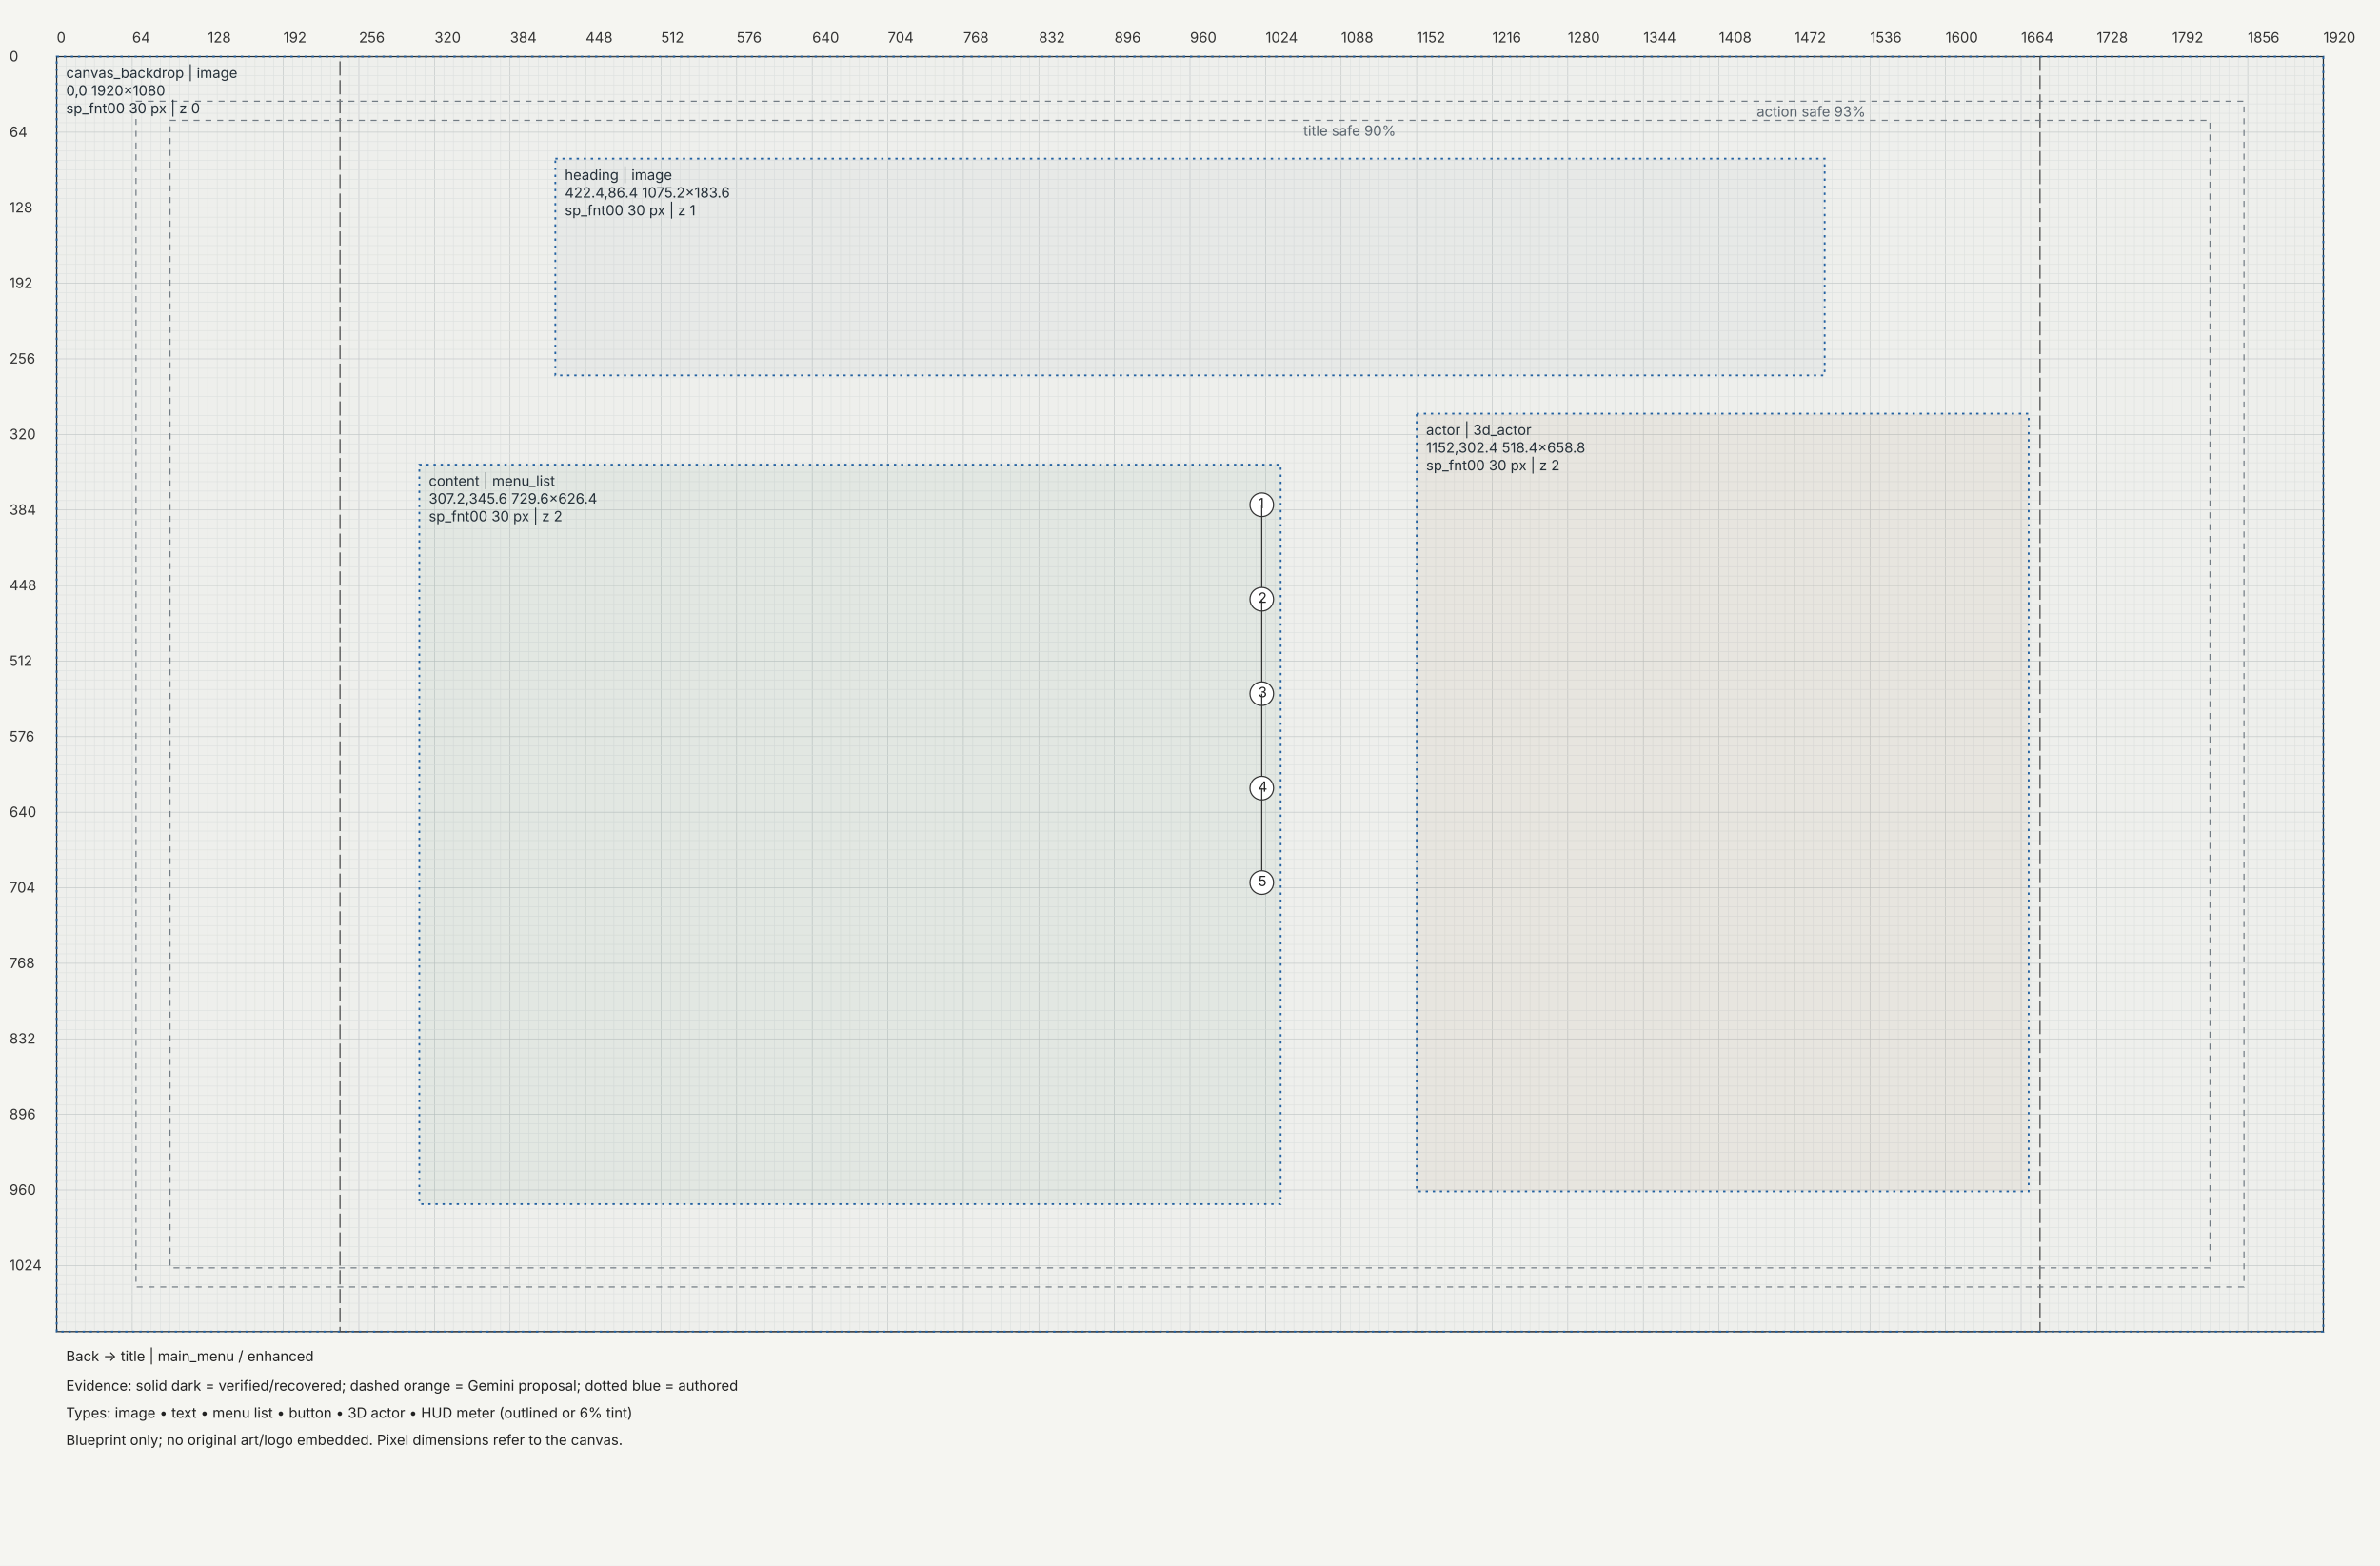
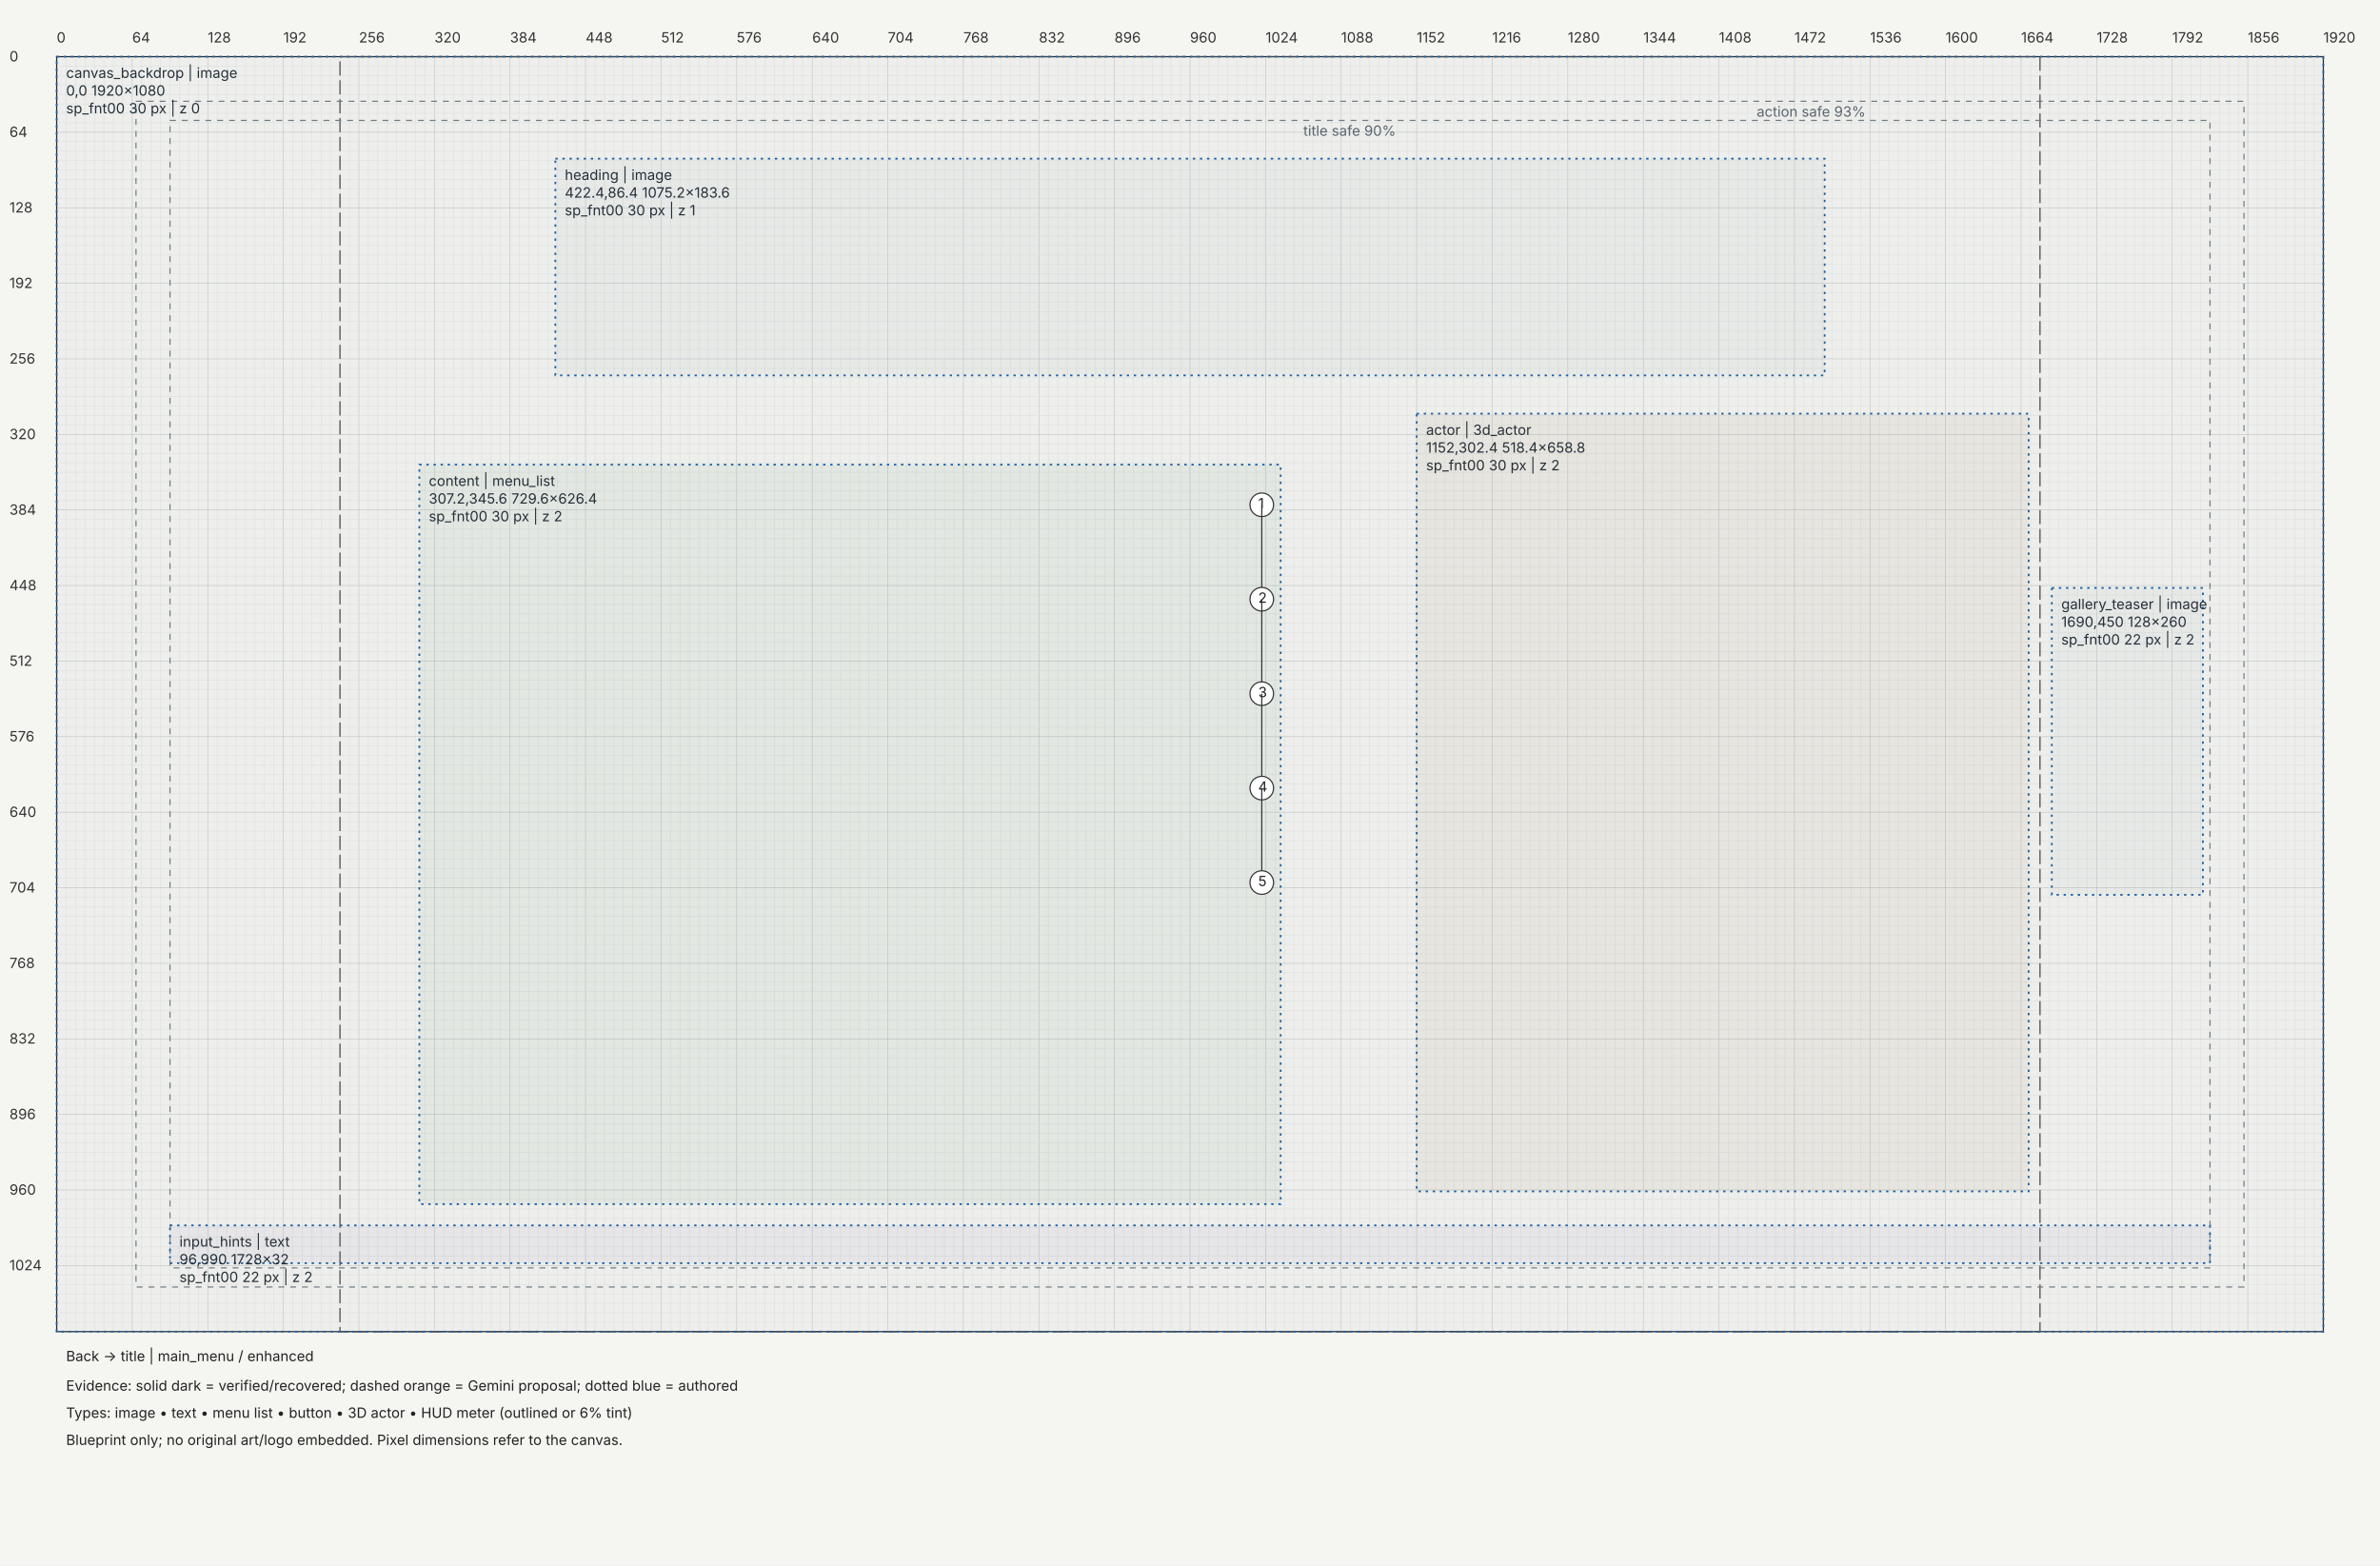
<svg xmlns="http://www.w3.org/2000/svg" width="2016" height="1326" viewBox="0 0 2016 1326">
  <rect width="100%" height="100%" fill="#f5f5f1" />
  <defs>
    <marker id="arrow" markerWidth="6" markerHeight="6" refX="5" refY="3" orient="auto">
      <path d="M0,0 L6,3 L0,6" fill="#333" />
    </marker>
  </defs>
  <g transform="translate(48,48)" font-family="Segoe UI,Inter,sans-serif" font-size="12">
    <path d="M0,0 V1080" stroke="#c4c8c7" stroke-width="0.5" />
    <path d="M8,0 V1080" stroke="#e4e6e3" stroke-width="0.5" />
    <path d="M16,0 V1080" stroke="#e4e6e3" stroke-width="0.5" />
    <path d="M24,0 V1080" stroke="#e4e6e3" stroke-width="0.5" />
    <path d="M32,0 V1080" stroke="#e4e6e3" stroke-width="0.5" />
    <path d="M40,0 V1080" stroke="#e4e6e3" stroke-width="0.5" />
    <path d="M48,0 V1080" stroke="#e4e6e3" stroke-width="0.5" />
    <path d="M56,0 V1080" stroke="#e4e6e3" stroke-width="0.5" />
    <path d="M64,0 V1080" stroke="#c4c8c7" stroke-width="0.5" />
    <path d="M72,0 V1080" stroke="#e4e6e3" stroke-width="0.5" />
    <path d="M80,0 V1080" stroke="#e4e6e3" stroke-width="0.5" />
    <path d="M88,0 V1080" stroke="#e4e6e3" stroke-width="0.5" />
    <path d="M96,0 V1080" stroke="#e4e6e3" stroke-width="0.5" />
    <path d="M104,0 V1080" stroke="#e4e6e3" stroke-width="0.5" />
    <path d="M112,0 V1080" stroke="#e4e6e3" stroke-width="0.5" />
    <path d="M120,0 V1080" stroke="#e4e6e3" stroke-width="0.5" />
    <path d="M128,0 V1080" stroke="#c4c8c7" stroke-width="0.5" />
    <path d="M136,0 V1080" stroke="#e4e6e3" stroke-width="0.5" />
    <path d="M144,0 V1080" stroke="#e4e6e3" stroke-width="0.5" />
    <path d="M152,0 V1080" stroke="#e4e6e3" stroke-width="0.5" />
    <path d="M160,0 V1080" stroke="#e4e6e3" stroke-width="0.5" />
    <path d="M168,0 V1080" stroke="#e4e6e3" stroke-width="0.5" />
    <path d="M176,0 V1080" stroke="#e4e6e3" stroke-width="0.5" />
    <path d="M184,0 V1080" stroke="#e4e6e3" stroke-width="0.5" />
    <path d="M192,0 V1080" stroke="#c4c8c7" stroke-width="0.5" />
    <path d="M200,0 V1080" stroke="#e4e6e3" stroke-width="0.5" />
    <path d="M208,0 V1080" stroke="#e4e6e3" stroke-width="0.5" />
    <path d="M216,0 V1080" stroke="#e4e6e3" stroke-width="0.5" />
    <path d="M224,0 V1080" stroke="#e4e6e3" stroke-width="0.5" />
    <path d="M232,0 V1080" stroke="#e4e6e3" stroke-width="0.5" />
    <path d="M240,0 V1080" stroke="#e4e6e3" stroke-width="0.5" />
    <path d="M248,0 V1080" stroke="#e4e6e3" stroke-width="0.5" />
    <path d="M256,0 V1080" stroke="#c4c8c7" stroke-width="0.5" />
    <path d="M264,0 V1080" stroke="#e4e6e3" stroke-width="0.5" />
    <path d="M272,0 V1080" stroke="#e4e6e3" stroke-width="0.5" />
    <path d="M280,0 V1080" stroke="#e4e6e3" stroke-width="0.5" />
    <path d="M288,0 V1080" stroke="#e4e6e3" stroke-width="0.5" />
    <path d="M296,0 V1080" stroke="#e4e6e3" stroke-width="0.5" />
    <path d="M304,0 V1080" stroke="#e4e6e3" stroke-width="0.5" />
    <path d="M312,0 V1080" stroke="#e4e6e3" stroke-width="0.5" />
    <path d="M320,0 V1080" stroke="#c4c8c7" stroke-width="0.5" />
    <path d="M328,0 V1080" stroke="#e4e6e3" stroke-width="0.5" />
    <path d="M336,0 V1080" stroke="#e4e6e3" stroke-width="0.5" />
    <path d="M344,0 V1080" stroke="#e4e6e3" stroke-width="0.5" />
    <path d="M352,0 V1080" stroke="#e4e6e3" stroke-width="0.5" />
    <path d="M360,0 V1080" stroke="#e4e6e3" stroke-width="0.5" />
    <path d="M368,0 V1080" stroke="#e4e6e3" stroke-width="0.5" />
    <path d="M376,0 V1080" stroke="#e4e6e3" stroke-width="0.5" />
    <path d="M384,0 V1080" stroke="#c4c8c7" stroke-width="0.5" />
    <path d="M392,0 V1080" stroke="#e4e6e3" stroke-width="0.5" />
    <path d="M400,0 V1080" stroke="#e4e6e3" stroke-width="0.5" />
    <path d="M408,0 V1080" stroke="#e4e6e3" stroke-width="0.5" />
    <path d="M416,0 V1080" stroke="#e4e6e3" stroke-width="0.5" />
    <path d="M424,0 V1080" stroke="#e4e6e3" stroke-width="0.5" />
    <path d="M432,0 V1080" stroke="#e4e6e3" stroke-width="0.5" />
    <path d="M440,0 V1080" stroke="#e4e6e3" stroke-width="0.5" />
    <path d="M448,0 V1080" stroke="#c4c8c7" stroke-width="0.5" />
    <path d="M456,0 V1080" stroke="#e4e6e3" stroke-width="0.5" />
    <path d="M464,0 V1080" stroke="#e4e6e3" stroke-width="0.5" />
    <path d="M472,0 V1080" stroke="#e4e6e3" stroke-width="0.5" />
    <path d="M480,0 V1080" stroke="#e4e6e3" stroke-width="0.5" />
    <path d="M488,0 V1080" stroke="#e4e6e3" stroke-width="0.5" />
    <path d="M496,0 V1080" stroke="#e4e6e3" stroke-width="0.5" />
    <path d="M504,0 V1080" stroke="#e4e6e3" stroke-width="0.5" />
    <path d="M512,0 V1080" stroke="#c4c8c7" stroke-width="0.5" />
    <path d="M520,0 V1080" stroke="#e4e6e3" stroke-width="0.5" />
    <path d="M528,0 V1080" stroke="#e4e6e3" stroke-width="0.5" />
    <path d="M536,0 V1080" stroke="#e4e6e3" stroke-width="0.5" />
    <path d="M544,0 V1080" stroke="#e4e6e3" stroke-width="0.5" />
    <path d="M552,0 V1080" stroke="#e4e6e3" stroke-width="0.5" />
    <path d="M560,0 V1080" stroke="#e4e6e3" stroke-width="0.5" />
    <path d="M568,0 V1080" stroke="#e4e6e3" stroke-width="0.5" />
    <path d="M576,0 V1080" stroke="#c4c8c7" stroke-width="0.5" />
    <path d="M584,0 V1080" stroke="#e4e6e3" stroke-width="0.5" />
    <path d="M592,0 V1080" stroke="#e4e6e3" stroke-width="0.5" />
    <path d="M600,0 V1080" stroke="#e4e6e3" stroke-width="0.5" />
    <path d="M608,0 V1080" stroke="#e4e6e3" stroke-width="0.5" />
    <path d="M616,0 V1080" stroke="#e4e6e3" stroke-width="0.5" />
    <path d="M624,0 V1080" stroke="#e4e6e3" stroke-width="0.5" />
    <path d="M632,0 V1080" stroke="#e4e6e3" stroke-width="0.5" />
    <path d="M640,0 V1080" stroke="#c4c8c7" stroke-width="0.5" />
    <path d="M648,0 V1080" stroke="#e4e6e3" stroke-width="0.5" />
    <path d="M656,0 V1080" stroke="#e4e6e3" stroke-width="0.5" />
    <path d="M664,0 V1080" stroke="#e4e6e3" stroke-width="0.5" />
    <path d="M672,0 V1080" stroke="#e4e6e3" stroke-width="0.5" />
    <path d="M680,0 V1080" stroke="#e4e6e3" stroke-width="0.5" />
    <path d="M688,0 V1080" stroke="#e4e6e3" stroke-width="0.5" />
    <path d="M696,0 V1080" stroke="#e4e6e3" stroke-width="0.5" />
    <path d="M704,0 V1080" stroke="#c4c8c7" stroke-width="0.5" />
    <path d="M712,0 V1080" stroke="#e4e6e3" stroke-width="0.5" />
    <path d="M720,0 V1080" stroke="#e4e6e3" stroke-width="0.5" />
    <path d="M728,0 V1080" stroke="#e4e6e3" stroke-width="0.5" />
    <path d="M736,0 V1080" stroke="#e4e6e3" stroke-width="0.5" />
    <path d="M744,0 V1080" stroke="#e4e6e3" stroke-width="0.5" />
    <path d="M752,0 V1080" stroke="#e4e6e3" stroke-width="0.5" />
    <path d="M760,0 V1080" stroke="#e4e6e3" stroke-width="0.5" />
    <path d="M768,0 V1080" stroke="#c4c8c7" stroke-width="0.5" />
    <path d="M776,0 V1080" stroke="#e4e6e3" stroke-width="0.5" />
    <path d="M784,0 V1080" stroke="#e4e6e3" stroke-width="0.5" />
    <path d="M792,0 V1080" stroke="#e4e6e3" stroke-width="0.5" />
    <path d="M800,0 V1080" stroke="#e4e6e3" stroke-width="0.5" />
    <path d="M808,0 V1080" stroke="#e4e6e3" stroke-width="0.5" />
    <path d="M816,0 V1080" stroke="#e4e6e3" stroke-width="0.5" />
    <path d="M824,0 V1080" stroke="#e4e6e3" stroke-width="0.5" />
    <path d="M832,0 V1080" stroke="#c4c8c7" stroke-width="0.5" />
    <path d="M840,0 V1080" stroke="#e4e6e3" stroke-width="0.5" />
    <path d="M848,0 V1080" stroke="#e4e6e3" stroke-width="0.5" />
    <path d="M856,0 V1080" stroke="#e4e6e3" stroke-width="0.5" />
    <path d="M864,0 V1080" stroke="#e4e6e3" stroke-width="0.5" />
    <path d="M872,0 V1080" stroke="#e4e6e3" stroke-width="0.5" />
    <path d="M880,0 V1080" stroke="#e4e6e3" stroke-width="0.5" />
    <path d="M888,0 V1080" stroke="#e4e6e3" stroke-width="0.5" />
    <path d="M896,0 V1080" stroke="#c4c8c7" stroke-width="0.5" />
    <path d="M904,0 V1080" stroke="#e4e6e3" stroke-width="0.5" />
    <path d="M912,0 V1080" stroke="#e4e6e3" stroke-width="0.5" />
    <path d="M920,0 V1080" stroke="#e4e6e3" stroke-width="0.5" />
    <path d="M928,0 V1080" stroke="#e4e6e3" stroke-width="0.5" />
    <path d="M936,0 V1080" stroke="#e4e6e3" stroke-width="0.5" />
    <path d="M944,0 V1080" stroke="#e4e6e3" stroke-width="0.5" />
    <path d="M952,0 V1080" stroke="#e4e6e3" stroke-width="0.5" />
    <path d="M960,0 V1080" stroke="#c4c8c7" stroke-width="0.5" />
    <path d="M968,0 V1080" stroke="#e4e6e3" stroke-width="0.5" />
    <path d="M976,0 V1080" stroke="#e4e6e3" stroke-width="0.5" />
    <path d="M984,0 V1080" stroke="#e4e6e3" stroke-width="0.5" />
    <path d="M992,0 V1080" stroke="#e4e6e3" stroke-width="0.5" />
    <path d="M1000,0 V1080" stroke="#e4e6e3" stroke-width="0.5" />
    <path d="M1008,0 V1080" stroke="#e4e6e3" stroke-width="0.5" />
    <path d="M1016,0 V1080" stroke="#e4e6e3" stroke-width="0.5" />
    <path d="M1024,0 V1080" stroke="#c4c8c7" stroke-width="0.5" />
    <path d="M1032,0 V1080" stroke="#e4e6e3" stroke-width="0.5" />
    <path d="M1040,0 V1080" stroke="#e4e6e3" stroke-width="0.5" />
    <path d="M1048,0 V1080" stroke="#e4e6e3" stroke-width="0.5" />
    <path d="M1056,0 V1080" stroke="#e4e6e3" stroke-width="0.5" />
    <path d="M1064,0 V1080" stroke="#e4e6e3" stroke-width="0.5" />
    <path d="M1072,0 V1080" stroke="#e4e6e3" stroke-width="0.5" />
    <path d="M1080,0 V1080" stroke="#e4e6e3" stroke-width="0.5" />
    <path d="M1088,0 V1080" stroke="#c4c8c7" stroke-width="0.5" />
    <path d="M1096,0 V1080" stroke="#e4e6e3" stroke-width="0.5" />
    <path d="M1104,0 V1080" stroke="#e4e6e3" stroke-width="0.5" />
    <path d="M1112,0 V1080" stroke="#e4e6e3" stroke-width="0.5" />
    <path d="M1120,0 V1080" stroke="#e4e6e3" stroke-width="0.5" />
    <path d="M1128,0 V1080" stroke="#e4e6e3" stroke-width="0.5" />
    <path d="M1136,0 V1080" stroke="#e4e6e3" stroke-width="0.5" />
    <path d="M1144,0 V1080" stroke="#e4e6e3" stroke-width="0.5" />
    <path d="M1152,0 V1080" stroke="#c4c8c7" stroke-width="0.5" />
    <path d="M1160,0 V1080" stroke="#e4e6e3" stroke-width="0.5" />
    <path d="M1168,0 V1080" stroke="#e4e6e3" stroke-width="0.5" />
    <path d="M1176,0 V1080" stroke="#e4e6e3" stroke-width="0.5" />
    <path d="M1184,0 V1080" stroke="#e4e6e3" stroke-width="0.5" />
    <path d="M1192,0 V1080" stroke="#e4e6e3" stroke-width="0.5" />
    <path d="M1200,0 V1080" stroke="#e4e6e3" stroke-width="0.5" />
    <path d="M1208,0 V1080" stroke="#e4e6e3" stroke-width="0.5" />
    <path d="M1216,0 V1080" stroke="#c4c8c7" stroke-width="0.5" />
    <path d="M1224,0 V1080" stroke="#e4e6e3" stroke-width="0.5" />
    <path d="M1232,0 V1080" stroke="#e4e6e3" stroke-width="0.5" />
    <path d="M1240,0 V1080" stroke="#e4e6e3" stroke-width="0.5" />
    <path d="M1248,0 V1080" stroke="#e4e6e3" stroke-width="0.5" />
    <path d="M1256,0 V1080" stroke="#e4e6e3" stroke-width="0.5" />
    <path d="M1264,0 V1080" stroke="#e4e6e3" stroke-width="0.5" />
    <path d="M1272,0 V1080" stroke="#e4e6e3" stroke-width="0.5" />
    <path d="M1280,0 V1080" stroke="#c4c8c7" stroke-width="0.5" />
    <path d="M1288,0 V1080" stroke="#e4e6e3" stroke-width="0.5" />
    <path d="M1296,0 V1080" stroke="#e4e6e3" stroke-width="0.5" />
    <path d="M1304,0 V1080" stroke="#e4e6e3" stroke-width="0.5" />
    <path d="M1312,0 V1080" stroke="#e4e6e3" stroke-width="0.5" />
    <path d="M1320,0 V1080" stroke="#e4e6e3" stroke-width="0.5" />
    <path d="M1328,0 V1080" stroke="#e4e6e3" stroke-width="0.5" />
    <path d="M1336,0 V1080" stroke="#e4e6e3" stroke-width="0.5" />
    <path d="M1344,0 V1080" stroke="#c4c8c7" stroke-width="0.5" />
    <path d="M1352,0 V1080" stroke="#e4e6e3" stroke-width="0.5" />
    <path d="M1360,0 V1080" stroke="#e4e6e3" stroke-width="0.5" />
    <path d="M1368,0 V1080" stroke="#e4e6e3" stroke-width="0.5" />
    <path d="M1376,0 V1080" stroke="#e4e6e3" stroke-width="0.5" />
    <path d="M1384,0 V1080" stroke="#e4e6e3" stroke-width="0.5" />
    <path d="M1392,0 V1080" stroke="#e4e6e3" stroke-width="0.5" />
    <path d="M1400,0 V1080" stroke="#e4e6e3" stroke-width="0.5" />
    <path d="M1408,0 V1080" stroke="#c4c8c7" stroke-width="0.5" />
    <path d="M1416,0 V1080" stroke="#e4e6e3" stroke-width="0.5" />
    <path d="M1424,0 V1080" stroke="#e4e6e3" stroke-width="0.5" />
    <path d="M1432,0 V1080" stroke="#e4e6e3" stroke-width="0.5" />
    <path d="M1440,0 V1080" stroke="#e4e6e3" stroke-width="0.5" />
    <path d="M1448,0 V1080" stroke="#e4e6e3" stroke-width="0.5" />
    <path d="M1456,0 V1080" stroke="#e4e6e3" stroke-width="0.5" />
    <path d="M1464,0 V1080" stroke="#e4e6e3" stroke-width="0.5" />
    <path d="M1472,0 V1080" stroke="#c4c8c7" stroke-width="0.5" />
    <path d="M1480,0 V1080" stroke="#e4e6e3" stroke-width="0.5" />
    <path d="M1488,0 V1080" stroke="#e4e6e3" stroke-width="0.5" />
    <path d="M1496,0 V1080" stroke="#e4e6e3" stroke-width="0.5" />
    <path d="M1504,0 V1080" stroke="#e4e6e3" stroke-width="0.5" />
    <path d="M1512,0 V1080" stroke="#e4e6e3" stroke-width="0.5" />
    <path d="M1520,0 V1080" stroke="#e4e6e3" stroke-width="0.5" />
    <path d="M1528,0 V1080" stroke="#e4e6e3" stroke-width="0.5" />
    <path d="M1536,0 V1080" stroke="#c4c8c7" stroke-width="0.5" />
    <path d="M1544,0 V1080" stroke="#e4e6e3" stroke-width="0.5" />
    <path d="M1552,0 V1080" stroke="#e4e6e3" stroke-width="0.5" />
    <path d="M1560,0 V1080" stroke="#e4e6e3" stroke-width="0.5" />
    <path d="M1568,0 V1080" stroke="#e4e6e3" stroke-width="0.5" />
    <path d="M1576,0 V1080" stroke="#e4e6e3" stroke-width="0.5" />
    <path d="M1584,0 V1080" stroke="#e4e6e3" stroke-width="0.5" />
    <path d="M1592,0 V1080" stroke="#e4e6e3" stroke-width="0.5" />
    <path d="M1600,0 V1080" stroke="#c4c8c7" stroke-width="0.5" />
    <path d="M1608,0 V1080" stroke="#e4e6e3" stroke-width="0.5" />
    <path d="M1616,0 V1080" stroke="#e4e6e3" stroke-width="0.5" />
    <path d="M1624,0 V1080" stroke="#e4e6e3" stroke-width="0.5" />
    <path d="M1632,0 V1080" stroke="#e4e6e3" stroke-width="0.5" />
    <path d="M1640,0 V1080" stroke="#e4e6e3" stroke-width="0.5" />
    <path d="M1648,0 V1080" stroke="#e4e6e3" stroke-width="0.5" />
    <path d="M1656,0 V1080" stroke="#e4e6e3" stroke-width="0.5" />
    <path d="M1664,0 V1080" stroke="#c4c8c7" stroke-width="0.5" />
    <path d="M1672,0 V1080" stroke="#e4e6e3" stroke-width="0.5" />
    <path d="M1680,0 V1080" stroke="#e4e6e3" stroke-width="0.5" />
    <path d="M1688,0 V1080" stroke="#e4e6e3" stroke-width="0.5" />
    <path d="M1696,0 V1080" stroke="#e4e6e3" stroke-width="0.5" />
    <path d="M1704,0 V1080" stroke="#e4e6e3" stroke-width="0.5" />
    <path d="M1712,0 V1080" stroke="#e4e6e3" stroke-width="0.5" />
    <path d="M1720,0 V1080" stroke="#e4e6e3" stroke-width="0.5" />
    <path d="M1728,0 V1080" stroke="#c4c8c7" stroke-width="0.5" />
    <path d="M1736,0 V1080" stroke="#e4e6e3" stroke-width="0.5" />
    <path d="M1744,0 V1080" stroke="#e4e6e3" stroke-width="0.5" />
    <path d="M1752,0 V1080" stroke="#e4e6e3" stroke-width="0.5" />
    <path d="M1760,0 V1080" stroke="#e4e6e3" stroke-width="0.5" />
    <path d="M1768,0 V1080" stroke="#e4e6e3" stroke-width="0.5" />
    <path d="M1776,0 V1080" stroke="#e4e6e3" stroke-width="0.5" />
    <path d="M1784,0 V1080" stroke="#e4e6e3" stroke-width="0.5" />
    <path d="M1792,0 V1080" stroke="#c4c8c7" stroke-width="0.5" />
    <path d="M1800,0 V1080" stroke="#e4e6e3" stroke-width="0.5" />
    <path d="M1808,0 V1080" stroke="#e4e6e3" stroke-width="0.5" />
    <path d="M1816,0 V1080" stroke="#e4e6e3" stroke-width="0.5" />
    <path d="M1824,0 V1080" stroke="#e4e6e3" stroke-width="0.5" />
    <path d="M1832,0 V1080" stroke="#e4e6e3" stroke-width="0.5" />
    <path d="M1840,0 V1080" stroke="#e4e6e3" stroke-width="0.5" />
    <path d="M1848,0 V1080" stroke="#e4e6e3" stroke-width="0.5" />
    <path d="M1856,0 V1080" stroke="#c4c8c7" stroke-width="0.5" />
    <path d="M1864,0 V1080" stroke="#e4e6e3" stroke-width="0.5" />
    <path d="M1872,0 V1080" stroke="#e4e6e3" stroke-width="0.5" />
    <path d="M1880,0 V1080" stroke="#e4e6e3" stroke-width="0.5" />
    <path d="M1888,0 V1080" stroke="#e4e6e3" stroke-width="0.5" />
    <path d="M1896,0 V1080" stroke="#e4e6e3" stroke-width="0.5" />
    <path d="M1904,0 V1080" stroke="#e4e6e3" stroke-width="0.5" />
    <path d="M1912,0 V1080" stroke="#e4e6e3" stroke-width="0.5" />
    <path d="M1920,0 V1080" stroke="#c4c8c7" stroke-width="0.5" />
    <path d="M0,0 H1920" stroke="#c4c8c7" stroke-width="0.5" />
    <path d="M0,8 H1920" stroke="#e4e6e3" stroke-width="0.5" />
    <path d="M0,16 H1920" stroke="#e4e6e3" stroke-width="0.5" />
    <path d="M0,24 H1920" stroke="#e4e6e3" stroke-width="0.5" />
    <path d="M0,32 H1920" stroke="#e4e6e3" stroke-width="0.5" />
    <path d="M0,40 H1920" stroke="#e4e6e3" stroke-width="0.5" />
    <path d="M0,48 H1920" stroke="#e4e6e3" stroke-width="0.5" />
    <path d="M0,56 H1920" stroke="#e4e6e3" stroke-width="0.5" />
    <path d="M0,64 H1920" stroke="#c4c8c7" stroke-width="0.5" />
    <path d="M0,72 H1920" stroke="#e4e6e3" stroke-width="0.5" />
    <path d="M0,80 H1920" stroke="#e4e6e3" stroke-width="0.5" />
    <path d="M0,88 H1920" stroke="#e4e6e3" stroke-width="0.5" />
    <path d="M0,96 H1920" stroke="#e4e6e3" stroke-width="0.5" />
    <path d="M0,104 H1920" stroke="#e4e6e3" stroke-width="0.5" />
    <path d="M0,112 H1920" stroke="#e4e6e3" stroke-width="0.5" />
    <path d="M0,120 H1920" stroke="#e4e6e3" stroke-width="0.5" />
    <path d="M0,128 H1920" stroke="#c4c8c7" stroke-width="0.5" />
    <path d="M0,136 H1920" stroke="#e4e6e3" stroke-width="0.5" />
    <path d="M0,144 H1920" stroke="#e4e6e3" stroke-width="0.5" />
    <path d="M0,152 H1920" stroke="#e4e6e3" stroke-width="0.5" />
    <path d="M0,160 H1920" stroke="#e4e6e3" stroke-width="0.5" />
    <path d="M0,168 H1920" stroke="#e4e6e3" stroke-width="0.5" />
    <path d="M0,176 H1920" stroke="#e4e6e3" stroke-width="0.5" />
    <path d="M0,184 H1920" stroke="#e4e6e3" stroke-width="0.5" />
    <path d="M0,192 H1920" stroke="#c4c8c7" stroke-width="0.5" />
    <path d="M0,200 H1920" stroke="#e4e6e3" stroke-width="0.5" />
    <path d="M0,208 H1920" stroke="#e4e6e3" stroke-width="0.5" />
    <path d="M0,216 H1920" stroke="#e4e6e3" stroke-width="0.5" />
    <path d="M0,224 H1920" stroke="#e4e6e3" stroke-width="0.5" />
    <path d="M0,232 H1920" stroke="#e4e6e3" stroke-width="0.5" />
    <path d="M0,240 H1920" stroke="#e4e6e3" stroke-width="0.5" />
    <path d="M0,248 H1920" stroke="#e4e6e3" stroke-width="0.5" />
    <path d="M0,256 H1920" stroke="#c4c8c7" stroke-width="0.5" />
    <path d="M0,264 H1920" stroke="#e4e6e3" stroke-width="0.5" />
    <path d="M0,272 H1920" stroke="#e4e6e3" stroke-width="0.5" />
    <path d="M0,280 H1920" stroke="#e4e6e3" stroke-width="0.5" />
    <path d="M0,288 H1920" stroke="#e4e6e3" stroke-width="0.5" />
    <path d="M0,296 H1920" stroke="#e4e6e3" stroke-width="0.5" />
    <path d="M0,304 H1920" stroke="#e4e6e3" stroke-width="0.5" />
    <path d="M0,312 H1920" stroke="#e4e6e3" stroke-width="0.5" />
    <path d="M0,320 H1920" stroke="#c4c8c7" stroke-width="0.5" />
    <path d="M0,328 H1920" stroke="#e4e6e3" stroke-width="0.5" />
    <path d="M0,336 H1920" stroke="#e4e6e3" stroke-width="0.5" />
    <path d="M0,344 H1920" stroke="#e4e6e3" stroke-width="0.5" />
    <path d="M0,352 H1920" stroke="#e4e6e3" stroke-width="0.5" />
    <path d="M0,360 H1920" stroke="#e4e6e3" stroke-width="0.5" />
    <path d="M0,368 H1920" stroke="#e4e6e3" stroke-width="0.5" />
    <path d="M0,376 H1920" stroke="#e4e6e3" stroke-width="0.5" />
    <path d="M0,384 H1920" stroke="#c4c8c7" stroke-width="0.5" />
    <path d="M0,392 H1920" stroke="#e4e6e3" stroke-width="0.5" />
    <path d="M0,400 H1920" stroke="#e4e6e3" stroke-width="0.5" />
    <path d="M0,408 H1920" stroke="#e4e6e3" stroke-width="0.5" />
    <path d="M0,416 H1920" stroke="#e4e6e3" stroke-width="0.5" />
    <path d="M0,424 H1920" stroke="#e4e6e3" stroke-width="0.5" />
    <path d="M0,432 H1920" stroke="#e4e6e3" stroke-width="0.5" />
    <path d="M0,440 H1920" stroke="#e4e6e3" stroke-width="0.5" />
    <path d="M0,448 H1920" stroke="#c4c8c7" stroke-width="0.5" />
    <path d="M0,456 H1920" stroke="#e4e6e3" stroke-width="0.5" />
    <path d="M0,464 H1920" stroke="#e4e6e3" stroke-width="0.5" />
    <path d="M0,472 H1920" stroke="#e4e6e3" stroke-width="0.5" />
    <path d="M0,480 H1920" stroke="#e4e6e3" stroke-width="0.5" />
    <path d="M0,488 H1920" stroke="#e4e6e3" stroke-width="0.5" />
    <path d="M0,496 H1920" stroke="#e4e6e3" stroke-width="0.5" />
    <path d="M0,504 H1920" stroke="#e4e6e3" stroke-width="0.5" />
    <path d="M0,512 H1920" stroke="#c4c8c7" stroke-width="0.5" />
    <path d="M0,520 H1920" stroke="#e4e6e3" stroke-width="0.5" />
    <path d="M0,528 H1920" stroke="#e4e6e3" stroke-width="0.5" />
    <path d="M0,536 H1920" stroke="#e4e6e3" stroke-width="0.5" />
    <path d="M0,544 H1920" stroke="#e4e6e3" stroke-width="0.5" />
    <path d="M0,552 H1920" stroke="#e4e6e3" stroke-width="0.5" />
    <path d="M0,560 H1920" stroke="#e4e6e3" stroke-width="0.5" />
    <path d="M0,568 H1920" stroke="#e4e6e3" stroke-width="0.5" />
    <path d="M0,576 H1920" stroke="#c4c8c7" stroke-width="0.5" />
    <path d="M0,584 H1920" stroke="#e4e6e3" stroke-width="0.5" />
    <path d="M0,592 H1920" stroke="#e4e6e3" stroke-width="0.5" />
    <path d="M0,600 H1920" stroke="#e4e6e3" stroke-width="0.5" />
    <path d="M0,608 H1920" stroke="#e4e6e3" stroke-width="0.5" />
    <path d="M0,616 H1920" stroke="#e4e6e3" stroke-width="0.5" />
    <path d="M0,624 H1920" stroke="#e4e6e3" stroke-width="0.5" />
    <path d="M0,632 H1920" stroke="#e4e6e3" stroke-width="0.5" />
    <path d="M0,640 H1920" stroke="#c4c8c7" stroke-width="0.5" />
    <path d="M0,648 H1920" stroke="#e4e6e3" stroke-width="0.5" />
    <path d="M0,656 H1920" stroke="#e4e6e3" stroke-width="0.5" />
    <path d="M0,664 H1920" stroke="#e4e6e3" stroke-width="0.5" />
    <path d="M0,672 H1920" stroke="#e4e6e3" stroke-width="0.5" />
    <path d="M0,680 H1920" stroke="#e4e6e3" stroke-width="0.5" />
    <path d="M0,688 H1920" stroke="#e4e6e3" stroke-width="0.5" />
    <path d="M0,696 H1920" stroke="#e4e6e3" stroke-width="0.5" />
    <path d="M0,704 H1920" stroke="#c4c8c7" stroke-width="0.5" />
    <path d="M0,712 H1920" stroke="#e4e6e3" stroke-width="0.5" />
    <path d="M0,720 H1920" stroke="#e4e6e3" stroke-width="0.5" />
    <path d="M0,728 H1920" stroke="#e4e6e3" stroke-width="0.5" />
    <path d="M0,736 H1920" stroke="#e4e6e3" stroke-width="0.5" />
    <path d="M0,744 H1920" stroke="#e4e6e3" stroke-width="0.5" />
    <path d="M0,752 H1920" stroke="#e4e6e3" stroke-width="0.5" />
    <path d="M0,760 H1920" stroke="#e4e6e3" stroke-width="0.5" />
    <path d="M0,768 H1920" stroke="#c4c8c7" stroke-width="0.5" />
    <path d="M0,776 H1920" stroke="#e4e6e3" stroke-width="0.5" />
    <path d="M0,784 H1920" stroke="#e4e6e3" stroke-width="0.5" />
    <path d="M0,792 H1920" stroke="#e4e6e3" stroke-width="0.5" />
    <path d="M0,800 H1920" stroke="#e4e6e3" stroke-width="0.5" />
    <path d="M0,808 H1920" stroke="#e4e6e3" stroke-width="0.5" />
    <path d="M0,816 H1920" stroke="#e4e6e3" stroke-width="0.5" />
    <path d="M0,824 H1920" stroke="#e4e6e3" stroke-width="0.5" />
    <path d="M0,832 H1920" stroke="#c4c8c7" stroke-width="0.5" />
    <path d="M0,840 H1920" stroke="#e4e6e3" stroke-width="0.5" />
    <path d="M0,848 H1920" stroke="#e4e6e3" stroke-width="0.5" />
    <path d="M0,856 H1920" stroke="#e4e6e3" stroke-width="0.5" />
    <path d="M0,864 H1920" stroke="#e4e6e3" stroke-width="0.5" />
    <path d="M0,872 H1920" stroke="#e4e6e3" stroke-width="0.5" />
    <path d="M0,880 H1920" stroke="#e4e6e3" stroke-width="0.5" />
    <path d="M0,888 H1920" stroke="#e4e6e3" stroke-width="0.5" />
    <path d="M0,896 H1920" stroke="#c4c8c7" stroke-width="0.5" />
    <path d="M0,904 H1920" stroke="#e4e6e3" stroke-width="0.5" />
    <path d="M0,912 H1920" stroke="#e4e6e3" stroke-width="0.5" />
    <path d="M0,920 H1920" stroke="#e4e6e3" stroke-width="0.5" />
    <path d="M0,928 H1920" stroke="#e4e6e3" stroke-width="0.5" />
    <path d="M0,936 H1920" stroke="#e4e6e3" stroke-width="0.5" />
    <path d="M0,944 H1920" stroke="#e4e6e3" stroke-width="0.5" />
    <path d="M0,952 H1920" stroke="#e4e6e3" stroke-width="0.5" />
    <path d="M0,960 H1920" stroke="#c4c8c7" stroke-width="0.5" />
    <path d="M0,968 H1920" stroke="#e4e6e3" stroke-width="0.5" />
    <path d="M0,976 H1920" stroke="#e4e6e3" stroke-width="0.5" />
    <path d="M0,984 H1920" stroke="#e4e6e3" stroke-width="0.5" />
    <path d="M0,992 H1920" stroke="#e4e6e3" stroke-width="0.5" />
    <path d="M0,1000 H1920" stroke="#e4e6e3" stroke-width="0.5" />
    <path d="M0,1008 H1920" stroke="#e4e6e3" stroke-width="0.5" />
    <path d="M0,1016 H1920" stroke="#e4e6e3" stroke-width="0.5" />
    <path d="M0,1024 H1920" stroke="#c4c8c7" stroke-width="0.5" />
    <path d="M0,1032 H1920" stroke="#e4e6e3" stroke-width="0.5" />
    <path d="M0,1040 H1920" stroke="#e4e6e3" stroke-width="0.5" />
    <path d="M0,1048 H1920" stroke="#e4e6e3" stroke-width="0.5" />
    <path d="M0,1056 H1920" stroke="#e4e6e3" stroke-width="0.5" />
    <path d="M0,1064 H1920" stroke="#e4e6e3" stroke-width="0.5" />
    <path d="M0,1072 H1920" stroke="#e4e6e3" stroke-width="0.5" />
    <path d="M0,1080 H1920" stroke="#e4e6e3" stroke-width="0.5" />
    <text x="0" y="-12" fill="#333">0</text>
    <text x="64" y="-12" fill="#333">64</text>
    <text x="128" y="-12" fill="#333">128</text>
    <text x="192" y="-12" fill="#333">192</text>
    <text x="256" y="-12" fill="#333">256</text>
    <text x="320" y="-12" fill="#333">320</text>
    <text x="384" y="-12" fill="#333">384</text>
    <text x="448" y="-12" fill="#333">448</text>
    <text x="512" y="-12" fill="#333">512</text>
    <text x="576" y="-12" fill="#333">576</text>
    <text x="640" y="-12" fill="#333">640</text>
    <text x="704" y="-12" fill="#333">704</text>
    <text x="768" y="-12" fill="#333">768</text>
    <text x="832" y="-12" fill="#333">832</text>
    <text x="896" y="-12" fill="#333">896</text>
    <text x="960" y="-12" fill="#333">960</text>
    <text x="1024" y="-12" fill="#333">1024</text>
    <text x="1088" y="-12" fill="#333">1088</text>
    <text x="1152" y="-12" fill="#333">1152</text>
    <text x="1216" y="-12" fill="#333">1216</text>
    <text x="1280" y="-12" fill="#333">1280</text>
    <text x="1344" y="-12" fill="#333">1344</text>
    <text x="1408" y="-12" fill="#333">1408</text>
    <text x="1472" y="-12" fill="#333">1472</text>
    <text x="1536" y="-12" fill="#333">1536</text>
    <text x="1600" y="-12" fill="#333">1600</text>
    <text x="1664" y="-12" fill="#333">1664</text>
    <text x="1728" y="-12" fill="#333">1728</text>
    <text x="1792" y="-12" fill="#333">1792</text>
    <text x="1856" y="-12" fill="#333">1856</text>
    <text x="1920" y="-12" fill="#333">1920</text>
    <text x="-40" y="4" fill="#333">0</text>
    <text x="-40" y="68" fill="#333">64</text>
    <text x="-40" y="132" fill="#333">128</text>
    <text x="-40" y="196" fill="#333">192</text>
    <text x="-40" y="260" fill="#333">256</text>
    <text x="-40" y="324" fill="#333">320</text>
    <text x="-40" y="388" fill="#333">384</text>
    <text x="-40" y="452" fill="#333">448</text>
    <text x="-40" y="516" fill="#333">512</text>
    <text x="-40" y="580" fill="#333">576</text>
    <text x="-40" y="644" fill="#333">640</text>
    <text x="-40" y="708" fill="#333">704</text>
    <text x="-40" y="772" fill="#333">768</text>
    <text x="-40" y="836" fill="#333">832</text>
    <text x="-40" y="900" fill="#333">896</text>
    <text x="-40" y="964" fill="#333">960</text>
    <text x="-40" y="1028" fill="#333">1024</text>
    <rect width="1920" height="1080" fill="none" stroke="#20282e" />
    <rect x="240" width="1440" height="1080" fill="none" stroke="#444" stroke-dasharray="12 4" />
    <rect x="96" y="54" width="1728" height="972" fill="none" stroke="#727b83" stroke-dasharray="5 5" />
    <text x="1056" y="67" fill="#58626b">title safe 90%</text>
    <rect x="67.2" y="37.8" width="1785.6" height="1004.4" fill="none" stroke="#727b83" stroke-dasharray="5 5" />
    <text x="1440" y="50.8" fill="#58626b">action safe 93%</text>
    <g>
      <rect x="0" y="0" width="1920" height="1080" fill="#7c8c97" fill-opacity="0.06" stroke="#2361a1" stroke-width="1.5" stroke-dasharray="2 4" />
      <text x="8" y="18" fill="#253039">canvas_backdrop | image</text>
      <text x="8" y="33" fill="#253039">0,0 1920×1080</text>
      <text x="8" y="48" fill="#253039">sp_fnt00 30 px | z 0</text>
    </g>
    <g>
      <rect x="422.4" y="86.4" width="1075.2" height="183.6" fill="#7c8c97" fill-opacity="0.06" stroke="#2361a1" stroke-width="1.5" stroke-dasharray="2 4" />
      <text x="430.4" y="104.4" fill="#253039">heading | image</text>
      <text x="430.4" y="119.4" fill="#253039">422.4,86.4 1075.2×183.6</text>
      <text x="430.4" y="134.4" fill="#253039">sp_fnt00 30 px | z 1</text>
    </g>
    <g>
      <rect x="307.2" y="345.6" width="729.6" height="626.4" fill="#296b4f" fill-opacity="0.06" stroke="#2361a1" stroke-width="1.5" stroke-dasharray="2 4" />
      <text x="315.2" y="363.6" fill="#253039">content | menu_list</text>
      <text x="315.2" y="378.6" fill="#253039">307.2,345.6 729.6×626.4</text>
      <text x="315.2" y="393.6" fill="#253039">sp_fnt00 30 px | z 2</text>
    </g>
    <g>
      <rect x="1152.0" y="302.4" width="518.4" height="658.8" fill="#775020" fill-opacity="0.06" stroke="#2361a1" stroke-width="1.5" stroke-dasharray="2 4" />
      <text x="1160.0" y="320.4" fill="#253039">actor | 3d_actor</text>
      <text x="1160.0" y="335.4" fill="#253039">1152,302.4 518.4×658.8</text>
      <text x="1160.0" y="350.4" fill="#253039">sp_fnt00 30 px | z 2</text>
    </g>
+     <g>
+       <rect x="96" y="990" width="1728" height="32" fill="#6651a5" fill-opacity="0.06" stroke="#2361a1" stroke-width="1.5" stroke-dasharray="2 4" />
+       <text x="104" y="1008" fill="#253039">input_hints | text</text>
+       <text x="104" y="1023" fill="#253039">96,990 1728×32</text>
+       <text x="104" y="1038" fill="#253039">sp_fnt00 22 px | z 2</text>
+     </g>
+     <g>
+       <rect x="1690" y="450" width="128" height="260" fill="#7c8c97" fill-opacity="0.06" stroke="#2361a1" stroke-width="1.5" stroke-dasharray="2 4" />
+       <text x="1698" y="468" fill="#253039">gallery_teaser | image</text>
+       <text x="1698" y="483" fill="#253039">1690,450 128×260</text>
+       <text x="1698" y="498" fill="#253039">sp_fnt00 22 px | z 2</text>
+     </g>
    <circle cx="1020.8" cy="379.6" r="10" fill="#fff" stroke="#333" />
    <text x="1017.8" y="382.6" fill="#222">1</text>
    <path d="M1020.8,379.6 L1020.8,459.6" stroke="#333" marker-end="url(#arrow)" />
    <circle cx="1020.8" cy="459.6" r="10" fill="#fff" stroke="#333" />
    <text x="1017.8" y="462.6" fill="#222">2</text>
    <path d="M1020.8,459.6 L1020.8,539.6" stroke="#333" marker-end="url(#arrow)" />
    <circle cx="1020.8" cy="539.6" r="10" fill="#fff" stroke="#333" />
    <text x="1017.8" y="542.6" fill="#222">3</text>
    <path d="M1020.8,539.6 L1020.8,619.6" stroke="#333" marker-end="url(#arrow)" />
    <circle cx="1020.8" cy="619.6" r="10" fill="#fff" stroke="#333" />
    <text x="1017.8" y="622.6" fill="#222">4</text>
    <path d="M1020.8,619.6 L1020.8,699.6" stroke="#333" marker-end="url(#arrow)" />
    <circle cx="1020.8" cy="699.6" r="10" fill="#fff" stroke="#333" />
    <text x="1017.8" y="702.6" fill="#222">5</text>
    <text x="8" y="1105" fill="#222">Back → title | main_menu / enhanced</text>
    <text x="8" y="1130" fill="#222">Evidence: solid dark = verified/recovered; dashed orange = Gemini proposal; dotted blue = authored</text>
    <text x="8" y="1153" fill="#222">Types: image • text • menu list • button • 3D actor • HUD meter (outlined or 6% tint)</text>
    <text x="8" y="1176" fill="#222">Blueprint only; no original art/logo embedded. Pixel dimensions refer to the canvas.</text>
  </g>
</svg>
